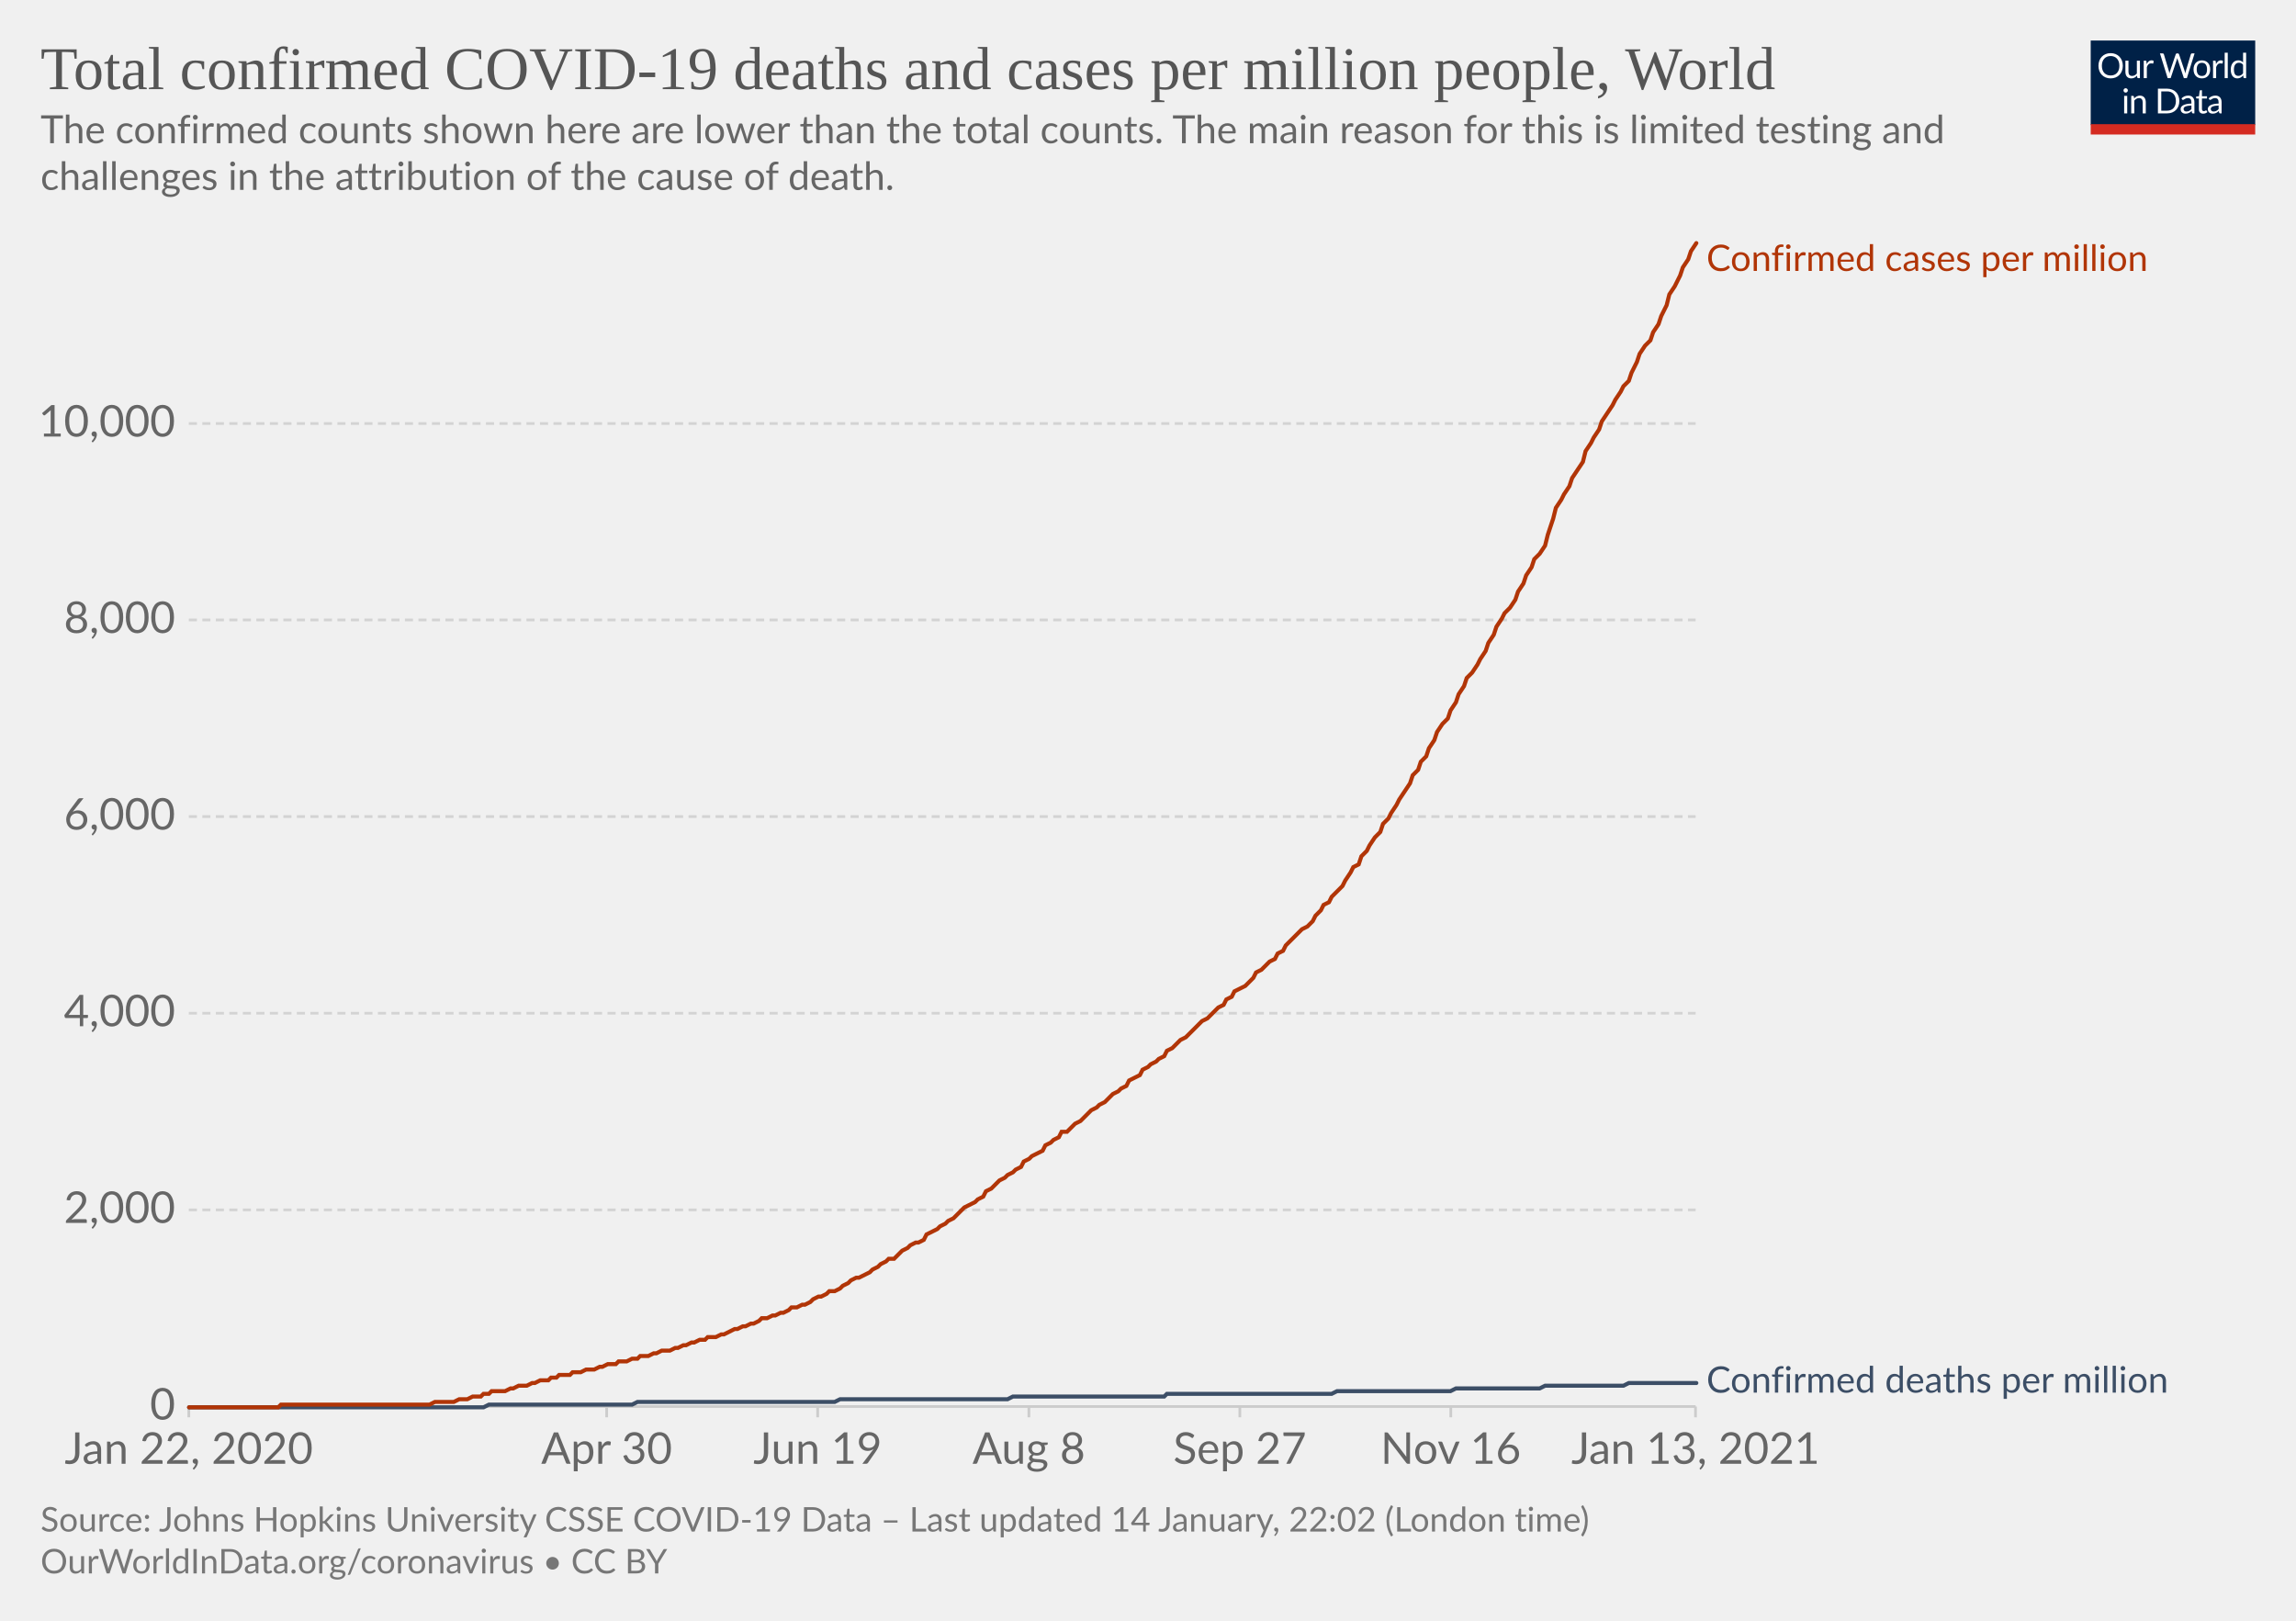
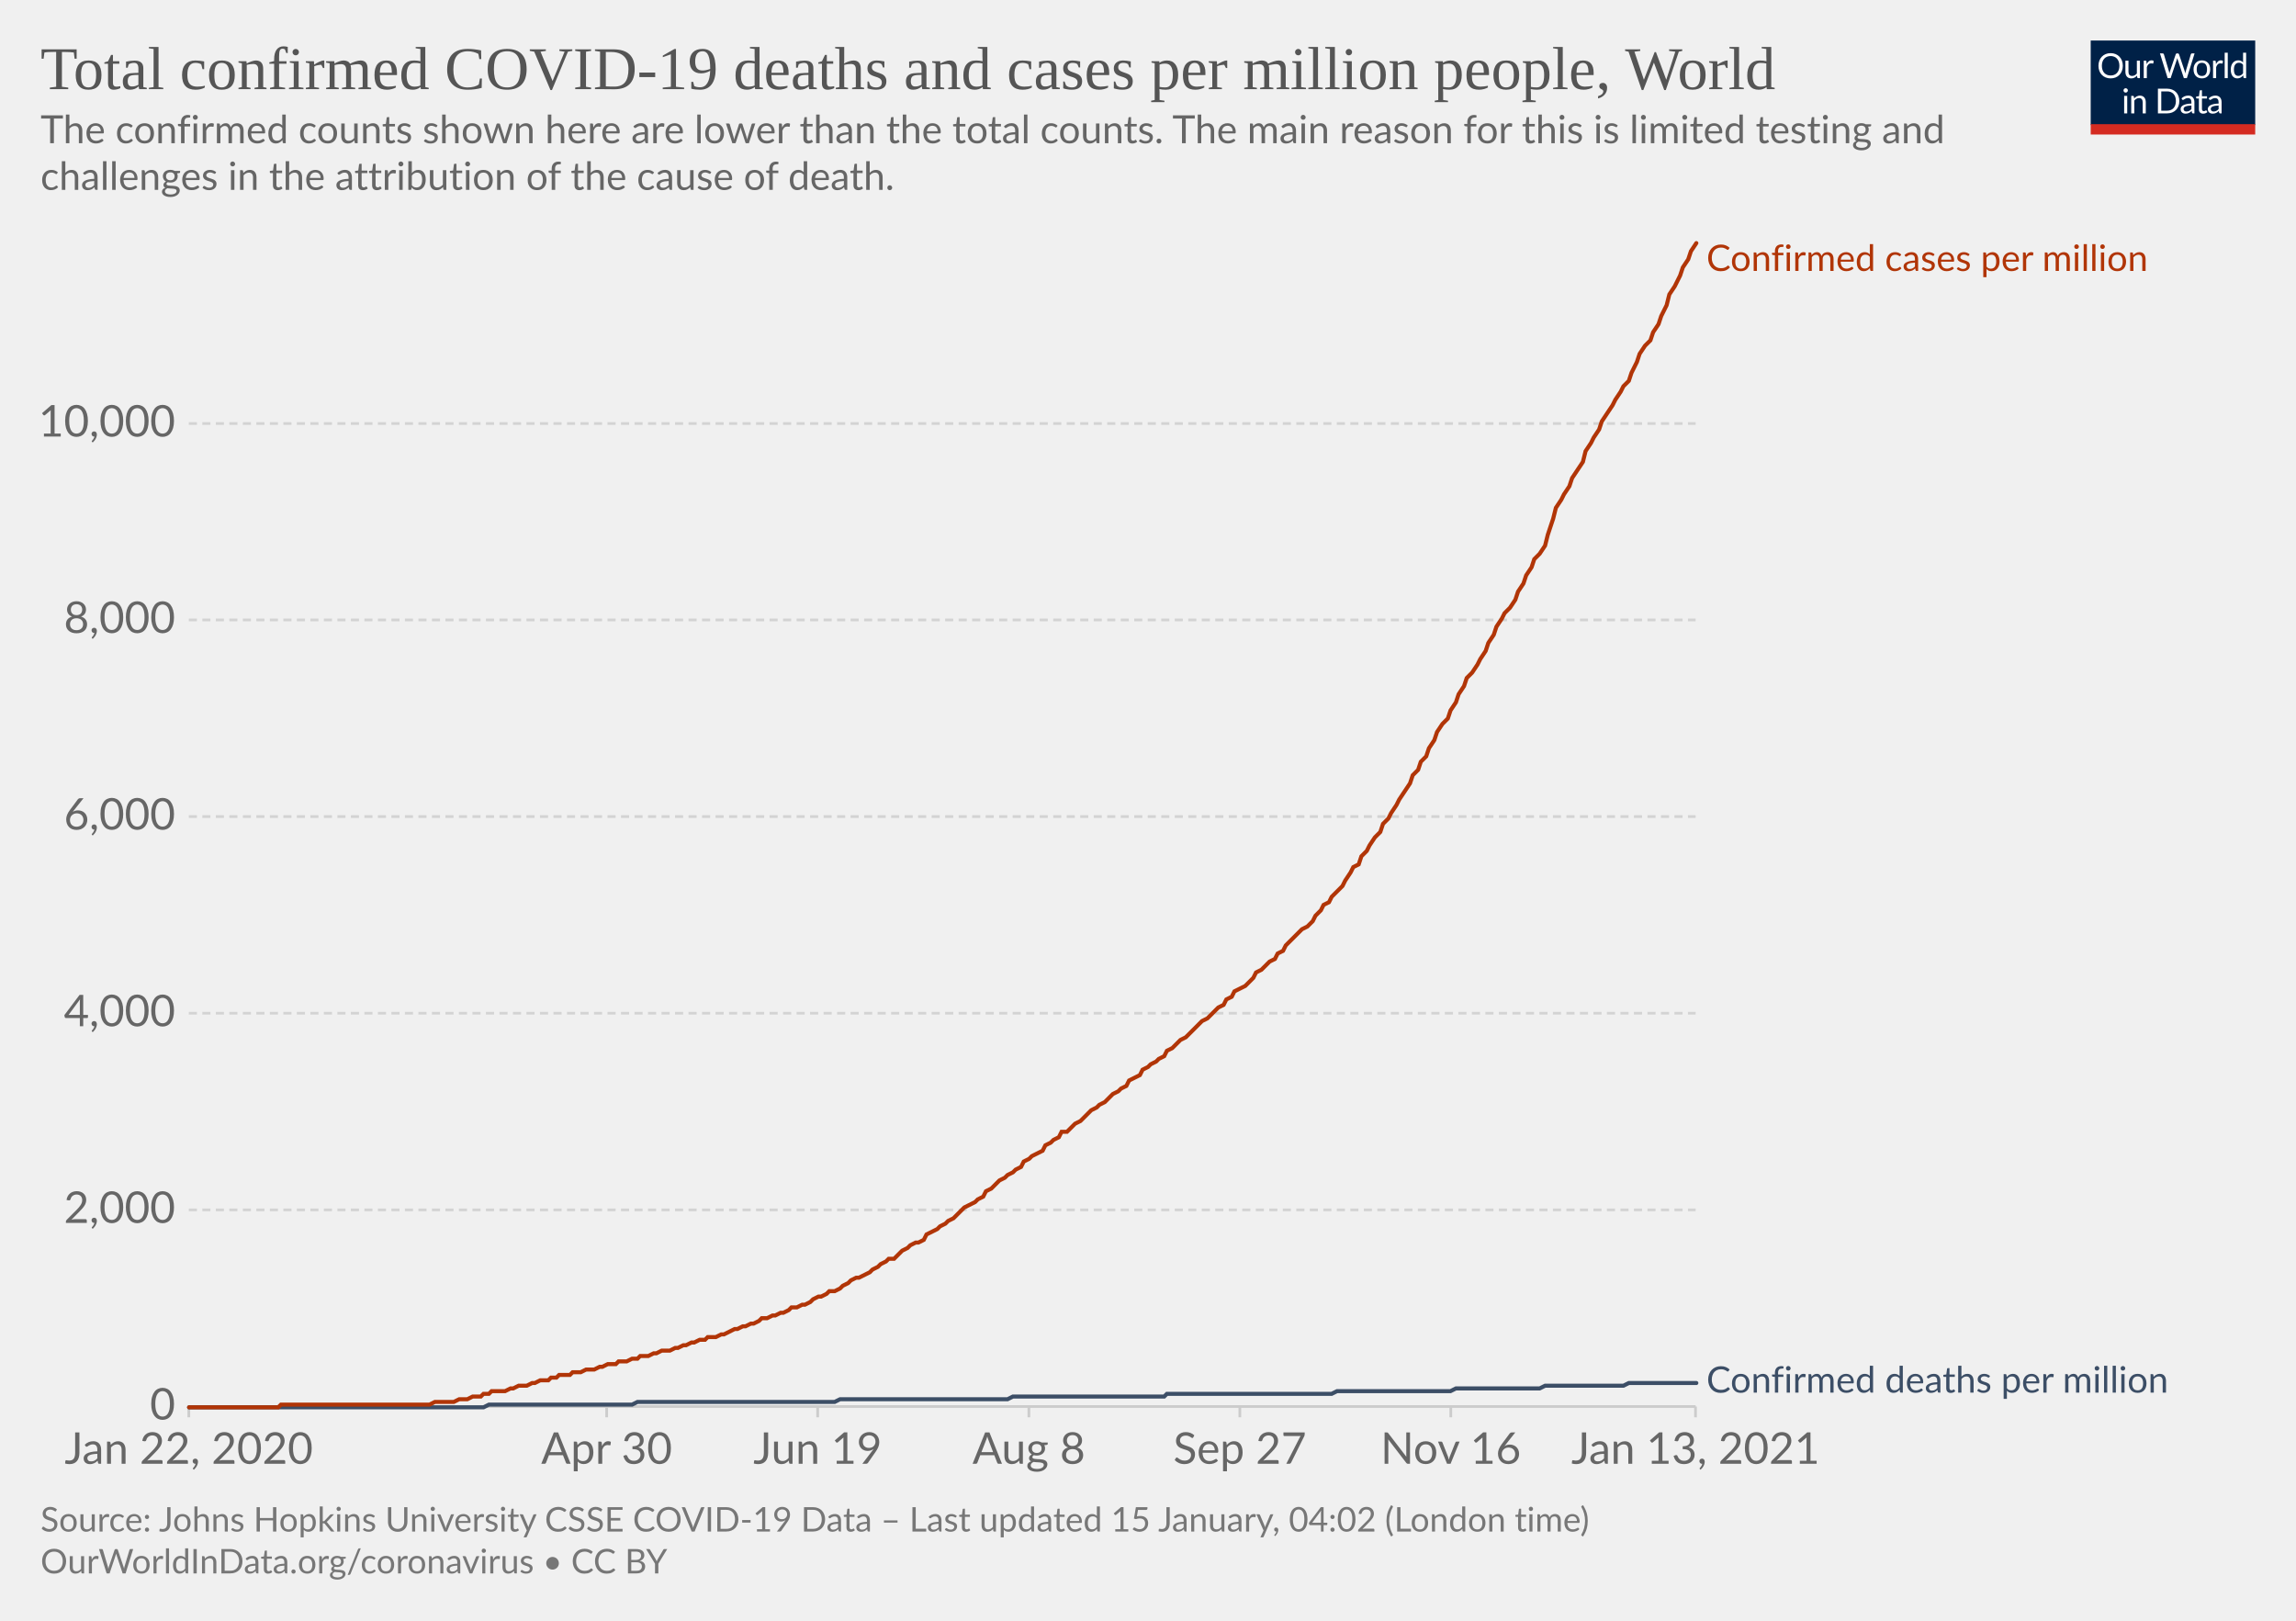
<svg xmlns="http://www.w3.org/2000/svg" version="1.1" style="background-color:#fff;-webkit-font-smoothing:antialiased" width="850" height="600" viewBox="0 0 850 600" font-family="Lato,'Helvetica Neue',Helvetica,Arial,sans-serif" font-size="18" text-rendering="optimizeLegibility">
  <g class="HeaderView">
    <g transform="matrix(.29 0 0 .29 774 15)">
      <svg width="210" height="120" viewBox="0 0 210 120" fill="none">
        <g clip-path="url(#clip0)">
          <path d="M0 0h210v107.89H0V0z" fill="#002147" />
          <path d="M40.98 32.25c0 2.36-.38 4.53-1.12 6.51a14.26 14.26 0 01-8.1 8.4c-1.9.78-4.02 1.17-6.34 1.17a16.6 16.6 0 01-6.33-1.17 14.31 14.31 0 01-8.08-8.4 18.29 18.29 0 01-1.12-6.51c0-2.36.38-4.53 1.12-6.5.75-1.97 1.8-3.67 3.17-5.1a14.32 14.32 0 014.9-3.34c1.92-.8 4.03-1.19 6.34-1.19 2.32 0 4.43.4 6.34 1.19 1.92.8 3.56 1.9 4.93 3.34a14.87 14.87 0 013.17 5.1 18.1 18.1 0 011.12 6.5zm-4.38 0c0-1.94-.26-3.68-.8-5.22a10.91 10.91 0 00-2.24-3.89 9.68 9.68 0 00-3.52-2.46 11.95 11.95 0 00-4.62-.86c-1.68 0-3.21.28-4.6.86a9.88 9.88 0 00-3.54 2.46 10.91 10.91 0 00-2.24 3.9c-.53 1.53-.8 3.27-.8 5.2 0 1.94.27 3.68.8 5.22a11.17 11.17 0 002.24 3.9 10.01 10.01 0 003.55 2.44c1.38.56 2.9.83 4.6.83s3.24-.27 4.61-.83a9.8 9.8 0 003.52-2.44 11.17 11.17 0 002.25-3.9c.53-1.54.8-3.28.8-5.21zm26.22-6.54V48H60.5c-.56 0-.9-.27-1.05-.81l-.31-2.4a12.45 12.45 0 01-3.26 2.6c-1.2.64-2.58.96-4.13.96-1.22 0-2.3-.2-3.24-.6a6.52 6.52 0 01-2.33-1.7 7.37 7.37 0 01-1.43-2.67c-.3-1.04-.46-2.2-.46-3.45V25.7h3.91v14.22c0 1.68.38 2.99 1.15 3.91.77.93 1.96 1.39 3.54 1.39 1.16 0 2.24-.27 3.23-.82a10.42 10.42 0 002.8-2.28V25.7h3.91zm8.61 4.47a9.94 9.94 0 012.6-3.56 5.64 5.64 0 013.76-1.3c.47 0 .92.05 1.34.15.44.1.83.27 1.17.49l-.3 2.92c-.09.37-.3.55-.66.55-.2 0-.5-.04-.9-.13a6.21 6.21 0 00-3.24.18 4.23 4.23 0 00-1.47.92c-.42.4-.81.9-1.17 1.5-.33.58-.64 1.26-.92 2.02V48H67.7V25.71h2.25c.42 0 .72.08.88.25.16.16.27.44.33.83l.26 3.39zm61.16-13.7L122.75 48h-3.82l-7.99-24.05a21.95 21.95 0 01-.42-1.58 38.36 38.36 0 01-.44 1.58L102.05 48h-3.83L88.4 16.47h3.54c.38 0 .7.1.95.29.26.2.43.43.5.73l6.52 21.9.28 1.28.29 1.46.3-1.46.38-1.27 7.41-21.91c.1-.25.26-.48.51-.69.27-.22.58-.33.95-.33h1.23c.38 0 .69.1.92.29a1.77 1.77 0 01.53.73l7.4 21.9a28.4 28.4 0 01.68 2.62 29.52 29.52 0 01.52-2.61l6.54-21.91a1.31 1.31 0 01.48-.7c.27-.21.58-.32.95-.32h3.32zm9.35 8.88c1.63 0 3.1.27 4.4.82a9.43 9.43 0 015.46 5.94c.5 1.4.74 2.98.74 4.73 0 1.76-.25 3.34-.74 4.75a9.43 9.43 0 01-5.46 5.92c-1.3.52-2.77.79-4.4.79-1.64 0-3.12-.27-4.44-.8a9.42 9.42 0 01-3.35-2.3c-.92-1-1.63-2.2-2.13-3.61-.49-1.41-.73-3-.73-4.75s.24-3.33.73-4.73c.5-1.43 1.2-2.64 2.13-3.63a9.4 9.4 0 013.35-2.31c1.32-.55 2.8-.82 4.44-.82zm0 19.89c2.2 0 3.84-.73 4.93-2.2 1.08-1.48 1.63-3.54 1.63-6.18 0-2.66-.55-4.72-1.63-6.2-1.09-1.49-2.73-2.23-4.93-2.23-1.12 0-2.09.2-2.93.57a5.71 5.71 0 00-2.06 1.65 7.5 7.5 0 00-1.24 2.67c-.26 1.04-.4 2.22-.4 3.54 0 2.64.55 4.7 1.64 6.18 1.1 1.47 2.76 2.2 4.99 2.2zm17.97-15.07a9.94 9.94 0 012.6-3.56 5.64 5.64 0 013.76-1.3c.47 0 .91.05 1.34.15.44.1.83.27 1.16.49l-.28 2.92c-.09.37-.31.55-.66.55-.2 0-.5-.04-.9-.13a6.2 6.2 0 00-3.24.18 4.23 4.23 0 00-1.47.92c-.43.4-.82.9-1.17 1.5a13.1 13.1 0 00-.92 2.02V48h-3.94V25.71h2.24c.43 0 .72.08.88.25.17.16.28.44.33.83l.27 3.39zm15.04-14.59V48h-3.92V15.6h3.92zm19.55 15.43a6.22 6.22 0 00-2.38-2.05 6.7 6.7 0 00-2.86-.6c-2.07 0-3.66.75-4.77 2.23-1.12 1.48-1.68 3.6-1.68 6.33 0 1.46.13 2.7.38 3.74a7.29 7.29 0 001.1 2.56 4.35 4.35 0 001.78 1.45c.7.3 1.5.46 2.4.46 1.29 0 2.41-.3 3.36-.88a9.6 9.6 0 002.67-2.49V31.02zm3.91-15.43V48h-2.33c-.56 0-.9-.27-1.06-.81l-.35-2.71a12.13 12.13 0 01-3.25 2.77 8.28 8.28 0 01-4.23 1.06 7.31 7.31 0 01-6.14-2.9c-.73-.96-1.3-2.15-1.69-3.57a18.35 18.35 0 01.07-9.48 11.29 11.29 0 011.89-3.7 8.7 8.7 0 017.06-3.34 7.96 7.96 0 016.12 2.62V15.59h3.91zM46.61 70.71V93H42.7V70.71h3.91zm.84-7c0 .39-.08.75-.24 1.09a2.81 2.81 0 01-1.52 1.47 2.67 2.67 0 01-2.16 0 2.9 2.9 0 01-1.45-1.47 2.67 2.67 0 010-2.16c.15-.35.35-.65.6-.9.25-.27.53-.47.85-.62a2.67 2.67 0 012.16 0c.35.15.65.35.9.62.27.25.47.55.62.9.16.34.24.7.24 1.08zm7.97 10.24c.49-.54 1-1.04 1.54-1.48a9.85 9.85 0 013.66-1.84 8.96 8.96 0 015.43.35c.94.4 1.72.97 2.33 1.71a7.36 7.36 0 011.43 2.67c.32 1.04.49 2.19.49 3.45V93h-3.94V78.81c0-1.69-.4-3-1.17-3.92-.76-.93-1.93-1.4-3.5-1.4a6.6 6.6 0 00-3.25.83c-1 .56-1.92 1.31-2.77 2.27V93h-3.94V70.71h2.35c.56 0 .9.28 1.04.82l.3 2.42zm57.7 3.3c0 2.36-.37 4.5-1.11 6.44a14.3 14.3 0 01-3.17 4.98 14.1 14.1 0 01-4.93 3.2c-1.9.76-4.02 1.13-6.33 1.13H85.8V61.47h11.77c2.31 0 4.42.39 6.33 1.15a13.8 13.8 0 018.1 8.18 17.75 17.75 0 011.12 6.45zm-4.37 0c0-1.94-.26-3.67-.8-5.2a10.94 10.94 0 00-2.23-3.87 9.57 9.57 0 00-3.53-2.42 12.23 12.23 0 00-4.61-.83h-7.5v24.62h7.5c1.7 0 3.24-.28 4.61-.84a9.7 9.7 0 003.53-2.4 10.94 10.94 0 002.24-3.87c.53-1.53.8-3.26.8-5.2zm19.8 5.72c-1.8.06-3.34.2-4.62.44-1.26.22-2.3.51-3.1.88-.8.36-1.37.8-1.74 1.3-.35.5-.53 1.05-.53 1.67 0 .58.1 1.1.3 1.52a3 3 0 00.76 1.05c.34.27.73.46 1.17.6a6.13 6.13 0 001.45.17 7.28 7.28 0 003.5-.81 11.95 11.95 0 002.82-2.2v-4.62zm-12.65-9.11a12.73 12.73 0 013.98-2.66c1.43-.59 3-.88 4.73-.88 1.25 0 2.36.2 3.33.61a6.81 6.81 0 013.94 4.38c.33 1.04.5 2.19.5 3.43V93h-1.74a1.8 1.8 0 01-.88-.18c-.2-.13-.36-.38-.48-.74l-.44-2.12-1.72 1.46a9.48 9.48 0 01-3.74 1.7c-.69.15-1.46.23-2.3.23-.87 0-1.69-.12-2.45-.35a5.34 5.34 0 01-3.34-2.93 6.64 6.64 0 01-.49-2.64c0-.88.25-1.72.73-2.53a6.33 6.33 0 012.35-2.17c1.09-.63 2.5-1.15 4.25-1.54 1.75-.41 3.89-.65 6.42-.7v-1.75c0-1.73-.37-3.03-1.12-3.91-.75-.9-1.84-1.34-3.28-1.34-.97 0-1.78.12-2.44.37-.64.23-1.2.5-1.7.81l-1.23.82c-.33.23-.67.35-1 .35-.27 0-.5-.07-.69-.2a2.1 2.1 0 01-.48-.53l-.7-1.25zm27.67 19.5c-1.76 0-3.12-.5-4.07-1.48-.94-.98-1.41-2.4-1.41-4.25V74h-2.68a.9.9 0 01-.6-.2c-.16-.14-.24-.36-.24-.66v-1.56l3.65-.46.9-6.89a.9.9 0 01.29-.52.88.88 0 01.62-.22H142v7.67h6.44V74H142v13.38c0 .94.22 1.63.68 2.09.45.45 1.04.68 1.76.68a3.21 3.21 0 001.85-.53l.55-.35c.16-.12.3-.18.41-.18.2 0 .4.13.55.38l1.15 1.87a7.45 7.45 0 01-2.44 1.5 8.53 8.53 0 01-2.95.52zm19.68-10.4c-1.8.07-3.34.21-4.62.45-1.26.22-2.3.51-3.1.88-.8.36-1.37.8-1.74 1.3-.35.5-.53 1.05-.53 1.67 0 .58.1 1.1.3 1.52a2.9 2.9 0 00.76 1.05c.34.27.73.46 1.17.6a6.13 6.13 0 001.45.17 7.3 7.3 0 003.5-.81 12.04 12.04 0 002.82-2.2v-4.62zm-12.65-9.1a12.72 12.72 0 013.99-2.66c1.42-.59 3-.88 4.72-.88 1.25 0 2.36.2 3.33.61a6.81 6.81 0 013.94 4.38c.33 1.04.5 2.19.5 3.43V93h-1.74a1.8 1.8 0 01-.88-.18c-.2-.13-.36-.38-.48-.74l-.44-2.12-1.72 1.46a9.48 9.48 0 01-3.74 1.7c-.69.15-1.46.23-2.3.23-.87 0-1.69-.12-2.45-.35a5.33 5.33 0 01-3.34-2.93 6.62 6.62 0 01-.49-2.64c0-.88.25-1.72.73-2.53a6.33 6.33 0 012.35-2.17c1.09-.63 2.5-1.15 4.25-1.54a31.2 31.2 0 016.42-.7v-1.75c0-1.73-.37-3.03-1.12-3.91-.75-.9-1.84-1.34-3.28-1.34-.97 0-1.78.12-2.44.37-.64.23-1.2.5-1.7.81l-1.22.82c-.34.23-.68.35-1.02.35-.26 0-.49-.07-.68-.2a1.88 1.88 0 01-.48-.53l-.7-1.25zM40.98 32.25c0 2.36-.38 4.53-1.12 6.51a14.26 14.26 0 01-8.1 8.4c-1.9.78-4.02 1.17-6.34 1.17a16.6 16.6 0 01-6.33-1.17 14.31 14.31 0 01-8.08-8.4 18.29 18.29 0 01-1.12-6.51c0-2.36.38-4.53 1.12-6.5.75-1.97 1.8-3.67 3.17-5.1a14.32 14.32 0 014.9-3.34c1.92-.8 4.03-1.19 6.34-1.19 2.32 0 4.43.4 6.34 1.19 1.92.8 3.56 1.9 4.93 3.34a14.87 14.87 0 013.17 5.1 18.1 18.1 0 011.12 6.5zm-4.38 0c0-1.94-.26-3.68-.8-5.22a10.91 10.91 0 00-2.24-3.89 9.68 9.68 0 00-3.52-2.46 11.95 11.95 0 00-4.62-.86c-1.68 0-3.21.28-4.6.86a9.88 9.88 0 00-3.54 2.46 10.91 10.91 0 00-2.24 3.9c-.53 1.53-.8 3.27-.8 5.2 0 1.94.27 3.68.8 5.22a11.17 11.17 0 002.24 3.9 10.01 10.01 0 003.55 2.44c1.38.56 2.9.83 4.6.83s3.24-.27 4.61-.83a9.8 9.8 0 003.52-2.44 11.17 11.17 0 002.25-3.9c.53-1.54.8-3.28.8-5.21zm26.22-6.54V48H60.5c-.56 0-.9-.27-1.05-.81l-.31-2.4a12.45 12.45 0 01-3.26 2.6c-1.2.64-2.58.96-4.13.96-1.22 0-2.3-.2-3.24-.6a6.52 6.52 0 01-2.33-1.7 7.37 7.37 0 01-1.43-2.67c-.3-1.04-.46-2.2-.46-3.45V25.7h3.91v14.22c0 1.68.38 2.99 1.15 3.91.77.93 1.96 1.39 3.54 1.39 1.16 0 2.24-.27 3.23-.82a10.42 10.42 0 002.8-2.28V25.7h3.91zm8.61 4.47a9.94 9.94 0 012.6-3.56 5.64 5.64 0 013.76-1.3c.47 0 .92.05 1.34.15.44.1.83.27 1.17.49l-.3 2.92c-.09.37-.3.55-.66.55-.2 0-.5-.04-.9-.13a6.21 6.21 0 00-3.24.18 4.23 4.23 0 00-1.47.92c-.42.4-.81.9-1.17 1.5-.33.58-.64 1.26-.92 2.02V48H67.7V25.71h2.25c.42 0 .72.08.88.25.16.16.27.44.33.83l.26 3.39zm61.16-13.7L122.75 48h-3.82l-7.99-24.05a21.95 21.95 0 01-.42-1.58 38.36 38.36 0 01-.44 1.58L102.05 48h-3.83L88.4 16.47h3.54c.38 0 .7.1.95.29.26.2.43.43.5.73l6.52 21.9.28 1.28.29 1.46.3-1.46.38-1.27 7.41-21.91c.1-.25.26-.48.51-.69.27-.22.58-.33.95-.33h1.23c.38 0 .69.1.92.29a1.77 1.77 0 01.53.73l7.4 21.9a28.4 28.4 0 01.68 2.62 29.52 29.52 0 01.52-2.61l6.54-21.91a1.31 1.31 0 01.48-.7c.27-.21.58-.32.95-.32h3.32zm9.35 8.88c1.63 0 3.1.27 4.4.82a9.43 9.43 0 015.46 5.94c.5 1.4.74 2.98.74 4.73 0 1.76-.25 3.34-.74 4.75a9.43 9.43 0 01-5.46 5.92c-1.3.52-2.77.79-4.4.79-1.64 0-3.12-.27-4.44-.8a9.42 9.42 0 01-3.35-2.3c-.92-1-1.63-2.2-2.13-3.61-.49-1.41-.73-3-.73-4.75s.24-3.33.73-4.73c.5-1.43 1.2-2.64 2.13-3.63a9.4 9.4 0 013.35-2.31c1.32-.55 2.8-.82 4.44-.82zm0 19.89c2.2 0 3.84-.73 4.93-2.2 1.08-1.48 1.63-3.54 1.63-6.18 0-2.66-.55-4.72-1.63-6.2-1.09-1.49-2.73-2.23-4.93-2.23-1.12 0-2.09.2-2.93.57a5.71 5.71 0 00-2.06 1.65 7.5 7.5 0 00-1.24 2.67c-.26 1.04-.4 2.22-.4 3.54 0 2.64.55 4.7 1.64 6.18 1.1 1.47 2.76 2.2 4.99 2.2zm17.97-15.07a9.94 9.94 0 012.6-3.56 5.64 5.64 0 013.76-1.3c.47 0 .91.05 1.34.15.44.1.83.27 1.16.49l-.28 2.92c-.09.37-.31.55-.66.55-.2 0-.5-.04-.9-.13a6.2 6.2 0 00-3.24.18 4.23 4.23 0 00-1.47.92c-.43.4-.82.9-1.17 1.5a13.1 13.1 0 00-.92 2.02V48h-3.94V25.71h2.24c.43 0 .72.08.88.25.17.16.28.44.33.83l.27 3.39zm15.04-14.59V48h-3.92V15.6h3.92zm19.55 15.43a6.22 6.22 0 00-2.38-2.05 6.7 6.7 0 00-2.86-.6c-2.07 0-3.66.75-4.77 2.23-1.12 1.48-1.68 3.6-1.68 6.33 0 1.46.13 2.7.38 3.74a7.29 7.29 0 001.1 2.56 4.35 4.35 0 001.78 1.45c.7.3 1.5.46 2.4.46 1.29 0 2.41-.3 3.36-.88a9.6 9.6 0 002.67-2.49V31.02zm3.91-15.43V48h-2.33c-.56 0-.9-.27-1.06-.81l-.35-2.71a12.13 12.13 0 01-3.25 2.77 8.28 8.28 0 01-4.23 1.06 7.31 7.31 0 01-6.14-2.9c-.73-.96-1.3-2.15-1.69-3.57a18.35 18.35 0 01.07-9.48 11.29 11.29 0 011.89-3.7 8.7 8.7 0 017.06-3.34 7.96 7.96 0 016.12 2.62V15.59h3.91zM46.61 70.71V93H42.7V70.71h3.91zm.84-7c0 .39-.08.75-.24 1.09a2.81 2.81 0 01-1.52 1.47 2.67 2.67 0 01-2.16 0 2.9 2.9 0 01-1.45-1.47 2.67 2.67 0 010-2.16c.15-.35.35-.65.6-.9.25-.27.53-.47.85-.62a2.67 2.67 0 012.16 0c.35.15.65.35.9.62.27.25.47.55.62.9.16.34.24.7.24 1.08zm7.97 10.24c.49-.54 1-1.04 1.54-1.48a9.85 9.85 0 013.66-1.84 8.96 8.96 0 015.43.35c.94.4 1.72.97 2.33 1.71a7.36 7.36 0 011.43 2.67c.32 1.04.49 2.19.49 3.45V93h-3.94V78.81c0-1.69-.4-3-1.17-3.92-.76-.93-1.93-1.4-3.5-1.4a6.6 6.6 0 00-3.25.83c-1 .56-1.92 1.31-2.77 2.27V93h-3.94V70.71h2.35c.56 0 .9.28 1.04.82l.3 2.42zm57.7 3.3c0 2.36-.37 4.5-1.11 6.44a14.3 14.3 0 01-3.17 4.98 14.1 14.1 0 01-4.93 3.2c-1.9.76-4.02 1.13-6.33 1.13H85.8V61.47h11.77c2.31 0 4.42.39 6.33 1.15a13.8 13.8 0 018.1 8.18 17.75 17.75 0 011.12 6.45zm-4.37 0c0-1.94-.26-3.67-.8-5.2a10.94 10.94 0 00-2.23-3.87 9.57 9.57 0 00-3.53-2.42 12.23 12.23 0 00-4.61-.83h-7.5v24.62h7.5c1.7 0 3.24-.28 4.61-.84a9.7 9.7 0 003.53-2.4 10.94 10.94 0 002.24-3.87c.53-1.53.8-3.26.8-5.2zm19.8 5.72c-1.8.06-3.34.2-4.62.44-1.26.22-2.3.51-3.1.88-.8.36-1.37.8-1.74 1.3-.35.5-.53 1.05-.53 1.67 0 .58.1 1.1.3 1.52a3 3 0 00.76 1.05c.34.27.73.46 1.17.6a6.13 6.13 0 001.45.17 7.28 7.28 0 003.5-.81 11.95 11.95 0 002.82-2.2v-4.62zm-12.65-9.11a12.73 12.73 0 013.98-2.66c1.43-.59 3-.88 4.73-.88 1.25 0 2.36.2 3.33.61a6.81 6.81 0 013.94 4.38c.33 1.04.5 2.19.5 3.43V93h-1.74a1.8 1.8 0 01-.88-.18c-.2-.13-.36-.38-.48-.74l-.44-2.12-1.72 1.46a9.48 9.48 0 01-3.74 1.7c-.69.15-1.46.23-2.3.23-.87 0-1.69-.12-2.45-.35a5.34 5.34 0 01-3.34-2.93 6.64 6.64 0 01-.49-2.64c0-.88.25-1.72.73-2.53a6.33 6.33 0 012.35-2.17c1.09-.63 2.5-1.15 4.25-1.54 1.75-.41 3.89-.65 6.42-.7v-1.75c0-1.73-.37-3.03-1.12-3.91-.75-.9-1.84-1.34-3.28-1.34-.97 0-1.78.12-2.44.37-.64.23-1.2.5-1.7.81l-1.23.82c-.33.23-.67.35-1 .35-.27 0-.5-.07-.69-.2a2.1 2.1 0 01-.48-.53l-.7-1.25zm27.67 19.5c-1.76 0-3.12-.5-4.07-1.48-.94-.98-1.41-2.4-1.41-4.25V74h-2.68a.9.9 0 01-.6-.2c-.16-.14-.24-.36-.24-.66v-1.56l3.65-.46.9-6.89a.9.9 0 01.29-.52.88.88 0 01.62-.22H142v7.67h6.44V74H142v13.38c0 .94.22 1.63.68 2.09.45.45 1.04.68 1.76.68a3.21 3.21 0 001.85-.53l.55-.35c.16-.12.3-.18.41-.18.2 0 .4.13.55.38l1.15 1.87a7.45 7.45 0 01-2.44 1.5 8.53 8.53 0 01-2.95.52zm19.68-10.4c-1.8.07-3.34.21-4.62.45-1.26.22-2.3.51-3.1.88-.8.36-1.37.8-1.74 1.3-.35.5-.53 1.05-.53 1.67 0 .58.1 1.1.3 1.52a2.9 2.9 0 00.76 1.05c.34.27.73.46 1.17.6a6.13 6.13 0 001.45.17 7.3 7.3 0 003.5-.81 12.04 12.04 0 002.82-2.2v-4.62zm-12.65-9.1a12.72 12.72 0 013.99-2.66c1.42-.59 3-.88 4.72-.88 1.25 0 2.36.2 3.33.61a6.81 6.81 0 013.94 4.38c.33 1.04.5 2.19.5 3.43V93h-1.74a1.8 1.8 0 01-.88-.18c-.2-.13-.36-.38-.48-.74l-.44-2.12-1.72 1.46a9.48 9.48 0 01-3.74 1.7c-.69.15-1.46.23-2.3.23-.87 0-1.69-.12-2.45-.35a5.33 5.33 0 01-3.34-2.93 6.62 6.62 0 01-.49-2.64c0-.88.25-1.72.73-2.53a6.33 6.33 0 012.35-2.17c1.09-.63 2.5-1.15 4.25-1.54a31.2 31.2 0 016.42-.7v-1.75c0-1.73-.37-3.03-1.12-3.91-.75-.9-1.84-1.34-3.28-1.34-.97 0-1.78.12-2.44.37-.64.23-1.2.5-1.7.81l-1.22.82c-.34.23-.68.35-1.02.35-.26 0-.49-.07-.68-.2a1.88 1.88 0 01-.48-.53l-.7-1.25zM40.98 32.25c0 2.36-.38 4.53-1.12 6.51a14.26 14.26 0 01-8.1 8.4c-1.9.78-4.02 1.17-6.34 1.17a16.6 16.6 0 01-6.33-1.17 14.31 14.31 0 01-8.08-8.4 18.29 18.29 0 01-1.12-6.51c0-2.36.38-4.53 1.12-6.5.75-1.97 1.8-3.67 3.17-5.1a14.32 14.32 0 014.9-3.34c1.92-.8 4.03-1.19 6.34-1.19 2.32 0 4.43.4 6.34 1.19 1.92.8 3.56 1.9 4.93 3.34a14.87 14.87 0 013.17 5.1 18.1 18.1 0 011.12 6.5zm-4.38 0c0-1.94-.26-3.68-.8-5.22a10.91 10.91 0 00-2.24-3.89 9.68 9.68 0 00-3.52-2.46 11.95 11.95 0 00-4.62-.86c-1.68 0-3.21.28-4.6.86a9.88 9.88 0 00-3.54 2.46 10.91 10.91 0 00-2.24 3.9c-.53 1.53-.8 3.27-.8 5.2 0 1.94.27 3.68.8 5.22a11.17 11.17 0 002.24 3.9 10.01 10.01 0 003.55 2.44c1.38.56 2.9.83 4.6.83s3.24-.27 4.61-.83a9.8 9.8 0 003.52-2.44 11.17 11.17 0 002.25-3.9c.53-1.54.8-3.28.8-5.21zm26.22-6.54V48H60.5c-.56 0-.9-.27-1.05-.81l-.31-2.4a12.45 12.45 0 01-3.26 2.6c-1.2.64-2.58.96-4.13.96-1.22 0-2.3-.2-3.24-.6a6.52 6.52 0 01-2.33-1.7 7.37 7.37 0 01-1.43-2.67c-.3-1.04-.46-2.2-.46-3.45V25.7h3.91v14.22c0 1.68.38 2.99 1.15 3.91.77.93 1.96 1.39 3.54 1.39 1.16 0 2.24-.27 3.23-.82a10.42 10.42 0 002.8-2.28V25.7h3.91zm8.61 4.47a9.94 9.94 0 012.6-3.56 5.64 5.64 0 013.76-1.3c.47 0 .92.05 1.34.15.44.1.83.27 1.17.49l-.3 2.92c-.09.37-.3.55-.66.55-.2 0-.5-.04-.9-.13a6.21 6.21 0 00-3.24.18 4.23 4.23 0 00-1.47.92c-.42.4-.81.9-1.17 1.5-.33.58-.64 1.26-.92 2.02V48H67.7V25.71h2.25c.42 0 .72.08.88.25.16.16.27.44.33.83l.26 3.39zm61.16-13.7L122.75 48h-3.82l-7.99-24.05a21.95 21.95 0 01-.42-1.58 38.36 38.36 0 01-.44 1.58L102.05 48h-3.83L88.4 16.47h3.54c.38 0 .7.1.95.29.26.2.43.43.5.73l6.52 21.9.28 1.28.29 1.46.3-1.46.38-1.27 7.41-21.91c.1-.25.26-.48.51-.69.27-.22.58-.33.95-.33h1.23c.38 0 .69.1.92.29a1.77 1.77 0 01.53.73l7.4 21.9a28.4 28.4 0 01.68 2.62 29.52 29.52 0 01.52-2.61l6.54-21.91a1.31 1.31 0 01.48-.7c.27-.21.58-.32.95-.32h3.32zm9.35 8.88c1.63 0 3.1.27 4.4.82a9.43 9.43 0 015.46 5.94c.5 1.4.74 2.98.74 4.73 0 1.76-.25 3.34-.74 4.75a9.43 9.43 0 01-5.46 5.92c-1.3.52-2.77.79-4.4.79-1.64 0-3.12-.27-4.44-.8a9.42 9.42 0 01-3.35-2.3c-.92-1-1.63-2.2-2.13-3.61-.49-1.41-.73-3-.73-4.75s.24-3.33.73-4.73c.5-1.43 1.2-2.64 2.13-3.63a9.4 9.4 0 013.35-2.31c1.32-.55 2.8-.82 4.44-.82zm0 19.89c2.2 0 3.84-.73 4.93-2.2 1.08-1.48 1.63-3.54 1.63-6.18 0-2.66-.55-4.72-1.63-6.2-1.09-1.49-2.73-2.23-4.93-2.23-1.12 0-2.09.2-2.93.57a5.71 5.71 0 00-2.06 1.65 7.5 7.5 0 00-1.24 2.67c-.26 1.04-.4 2.22-.4 3.54 0 2.64.55 4.7 1.64 6.18 1.1 1.47 2.76 2.2 4.99 2.2zm17.97-15.07a9.94 9.94 0 012.6-3.56 5.64 5.64 0 013.76-1.3c.47 0 .91.05 1.34.15.44.1.83.27 1.16.49l-.28 2.92c-.09.37-.31.55-.66.55-.2 0-.5-.04-.9-.13a6.2 6.2 0 00-3.24.18 4.23 4.23 0 00-1.47.92c-.43.4-.82.9-1.17 1.5a13.1 13.1 0 00-.92 2.02V48h-3.94V25.71h2.24c.43 0 .72.08.88.25.17.16.28.44.33.83l.27 3.39zm15.04-14.59V48h-3.92V15.6h3.92zm19.55 15.43a6.22 6.22 0 00-2.38-2.05 6.7 6.7 0 00-2.86-.6c-2.07 0-3.66.75-4.77 2.23-1.12 1.48-1.68 3.6-1.68 6.33 0 1.46.13 2.7.38 3.74a7.29 7.29 0 001.1 2.56 4.35 4.35 0 001.78 1.45c.7.3 1.5.46 2.4.46 1.29 0 2.41-.3 3.36-.88a9.6 9.6 0 002.67-2.49V31.02zm3.91-15.43V48h-2.33c-.56 0-.9-.27-1.06-.81l-.35-2.71a12.13 12.13 0 01-3.25 2.77 8.28 8.28 0 01-4.23 1.06 7.31 7.31 0 01-6.14-2.9c-.73-.96-1.3-2.15-1.69-3.57a18.35 18.35 0 01.07-9.48 11.29 11.29 0 011.89-3.7 8.7 8.7 0 017.06-3.34 7.96 7.96 0 016.12 2.62V15.59h3.91zM46.61 70.71V93H42.7V70.71h3.91zm.84-7c0 .39-.08.75-.24 1.09a2.81 2.81 0 01-1.52 1.47 2.67 2.67 0 01-2.16 0 2.9 2.9 0 01-1.45-1.47 2.67 2.67 0 010-2.16c.15-.35.35-.65.6-.9.25-.27.53-.47.85-.62a2.67 2.67 0 012.16 0c.35.15.65.35.9.62.27.25.47.55.62.9.16.34.24.7.24 1.08zm7.97 10.24c.49-.54 1-1.04 1.54-1.48a9.85 9.85 0 013.66-1.84 8.96 8.96 0 015.43.35c.94.4 1.72.97 2.33 1.71a7.36 7.36 0 011.43 2.67c.32 1.04.49 2.19.49 3.45V93h-3.94V78.81c0-1.69-.4-3-1.17-3.92-.76-.93-1.93-1.4-3.5-1.4a6.6 6.6 0 00-3.25.83c-1 .56-1.92 1.31-2.77 2.27V93h-3.94V70.71h2.35c.56 0 .9.28 1.04.82l.3 2.42zm57.7 3.3c0 2.36-.37 4.5-1.11 6.44a14.3 14.3 0 01-3.17 4.98 14.1 14.1 0 01-4.93 3.2c-1.9.76-4.02 1.13-6.33 1.13H85.8V61.47h11.77c2.31 0 4.42.39 6.33 1.15a13.8 13.8 0 018.1 8.18 17.75 17.75 0 011.12 6.45zm-4.37 0c0-1.94-.26-3.67-.8-5.2a10.94 10.94 0 00-2.23-3.87 9.57 9.57 0 00-3.53-2.42 12.23 12.23 0 00-4.61-.83h-7.5v24.62h7.5c1.7 0 3.24-.28 4.61-.84a9.7 9.7 0 003.53-2.4 10.94 10.94 0 002.24-3.87c.53-1.53.8-3.26.8-5.2zm19.8 5.72c-1.8.06-3.34.2-4.62.44-1.26.22-2.3.51-3.1.88-.8.36-1.37.8-1.74 1.3-.35.5-.53 1.05-.53 1.67 0 .58.1 1.1.3 1.52a3 3 0 00.76 1.05c.34.27.73.46 1.17.6a6.13 6.13 0 001.45.17 7.28 7.28 0 003.5-.81 11.95 11.95 0 002.82-2.2v-4.62zm-12.65-9.11a12.73 12.73 0 013.98-2.66c1.43-.59 3-.88 4.73-.88 1.25 0 2.36.2 3.33.61a6.81 6.81 0 013.94 4.38c.33 1.04.5 2.19.5 3.43V93h-1.74a1.8 1.8 0 01-.88-.18c-.2-.13-.36-.38-.48-.74l-.44-2.12-1.72 1.46a9.48 9.48 0 01-3.74 1.7c-.69.15-1.46.23-2.3.23-.87 0-1.69-.12-2.45-.35a5.34 5.34 0 01-3.34-2.93 6.64 6.64 0 01-.49-2.64c0-.88.25-1.72.73-2.53a6.33 6.33 0 012.35-2.17c1.09-.63 2.5-1.15 4.25-1.54 1.75-.41 3.89-.65 6.42-.7v-1.75c0-1.73-.37-3.03-1.12-3.91-.75-.9-1.84-1.34-3.28-1.34-.97 0-1.78.12-2.44.37-.64.23-1.2.5-1.7.81l-1.23.82c-.33.23-.67.35-1 .35-.27 0-.5-.07-.69-.2a2.1 2.1 0 01-.48-.53l-.7-1.25zm27.67 19.5c-1.76 0-3.12-.5-4.07-1.48-.94-.98-1.41-2.4-1.41-4.25V74h-2.68a.9.9 0 01-.6-.2c-.16-.14-.24-.36-.24-.66v-1.56l3.65-.46.9-6.89a.9.9 0 01.29-.52.88.88 0 01.62-.22H142v7.67h6.44V74H142v13.38c0 .94.22 1.63.68 2.09.45.45 1.04.68 1.76.68a3.21 3.21 0 001.85-.53l.55-.35c.16-.12.3-.18.41-.18.2 0 .4.13.55.38l1.15 1.87a7.45 7.45 0 01-2.44 1.5 8.53 8.53 0 01-2.95.52zm19.68-10.4c-1.8.07-3.34.21-4.62.45-1.26.22-2.3.51-3.1.88-.8.36-1.37.8-1.74 1.3-.35.5-.53 1.05-.53 1.67 0 .58.1 1.1.3 1.52a2.9 2.9 0 00.76 1.05c.34.27.73.46 1.17.6a6.13 6.13 0 001.45.17 7.3 7.3 0 003.5-.81 12.04 12.04 0 002.82-2.2v-4.62zm-12.65-9.1a12.72 12.72 0 013.99-2.66c1.42-.59 3-.88 4.72-.88 1.25 0 2.36.2 3.33.61a6.81 6.81 0 013.94 4.38c.33 1.04.5 2.19.5 3.43V93h-1.74a1.8 1.8 0 01-.88-.18c-.2-.13-.36-.38-.48-.74l-.44-2.12-1.72 1.46a9.48 9.48 0 01-3.74 1.7c-.69.15-1.46.23-2.3.23-.87 0-1.69-.12-2.45-.35a5.33 5.33 0 01-3.34-2.93 6.62 6.62 0 01-.49-2.64c0-.88.25-1.72.73-2.53a6.33 6.33 0 012.35-2.17c1.09-.63 2.5-1.15 4.25-1.54a31.2 31.2 0 016.42-.7v-1.75c0-1.73-.37-3.03-1.12-3.91-.75-.9-1.84-1.34-3.28-1.34-.97 0-1.78.12-2.44.37-.64.23-1.2.5-1.7.81l-1.22.82c-.34.23-.68.35-1.02.35-.26 0-.49-.07-.68-.2a1.88 1.88 0 01-.48-.53l-.7-1.25z" fill="#fff" />
          <path fill="#D42B21" d="M0 106.79h210V120H0z" />
        </g>
        <defs>
          <clipPath id="clip0">
            <path fill="#fff" d="M0 0h210v120H0z" />
          </clipPath>
        </defs>
      </svg>
    </g>
    <a href="https://ourworldindata.org/grapher/total-covid-cases-deaths-per-million?time=2019-12-31..latest" target="_blank" rel="noopener" font-family="&quot;Playfair Display&quot;,Georgia,&quot;Times New Roman&quot;,serif">
      <text font-size="22.5" x="15" y="33" fill="#555">
        <tspan x="15" y="33">Total confirmed COVID-19 deaths and cases per million people, World</tspan>
      </text>
    </a>
    <text font-size="14.4" x="15" y="53" fill="#666">
      <tspan x="15" y="53.02">The confirmed counts shown here are lower than the total counts. The main reason for this is limited testing and</tspan>
      <tspan x="15" y="70.3">challenges in the attribution of the cause of death.</tspan>
    </text>
  </g>
  <g class="LineChart">
    <defs>
      <clipPath id="a">
        <path d="M59.9 0h830v904.8h-830z" />
      </clipPath>
    </defs>
    <g class="DualAxisView">
      <g class="HorizontalAxis">
        <path stroke="#ccc" d="M69.9 520.7v4M224.6 520.7v4M302.7 520.7v4M380.9 520.7v4M459 520.7v4M537.1 520.7v4M627.7 520.7v4" />
        <text x="69.9" y="541.9" fill="#666" text-anchor="middle" font-size="16.2">Jan 22, 2020</text>
        <text x="224.6" y="541.9" fill="#666" text-anchor="middle" font-size="16.2">Apr 30</text>
        <text x="302.7" y="541.9" fill="#666" text-anchor="middle" font-size="16.2">Jun 19</text>
        <text x="380.9" y="541.9" fill="#666" text-anchor="middle" font-size="16.2">Aug 8</text>
        <text x="459" y="541.9" fill="#666" text-anchor="middle" font-size="16.2">Sep 27</text>
        <text x="537.1" y="541.9" fill="#666" text-anchor="middle" font-size="16.2">Nov 16</text>
        <text x="627.7" y="541.9" fill="#666" text-anchor="middle" font-size="16.2">Jan 13, 2021</text>
      </g>
      <g class="VerticalAxis" fill="#666" dominant-baseline="middle" text-anchor="end" font-size="16.2">
        <text x="64.9" y="520.7">0</text>
        <text x="64.9" y="447.9">2,000</text>
        <text x="64.9" y="375.1">4,000</text>
        <text x="64.9" y="302.3">6,000</text>
        <text x="64.9" y="229.5">8,000</text>
        <text x="64.9" y="156.8">10,000</text>
      </g>
      <g class="AxisGridLines horizontalLines">
        <path stroke="#ccc" d="M69.9 520.7h557.84" />
        <path stroke="#d3d3d3" stroke-dasharray="3,2" d="M69.9 447.9h557.84M69.9 375.1h557.84M69.9 302.3h557.84M69.9 229.5h557.84M69.9 156.8h557.84" />
      </g>
    </g>
    <g clip-path="url(#a)">
      <g class="LineLabels" cursor="default">
        <g class="legendMark">
          <text font-size="13.5" x="631.7" y="100.3" fill="#B13507">
            <tspan x="631.74" y="100.3">Confirmed cases per million</tspan>
          </text>
        </g>
        <g class="legendMark">
          <text font-size="13.5" x="631.7" y="515.5" fill="#3C4E66">
            <tspan x="631.74" y="515.55">Confirmed deaths per million</tspan>
          </text>
        </g>
      </g>
      <g class="Lines">
        <g class="key-World_0">
          <path stroke="#3C4E66" stroke-linecap="round" d="M70 521h109l2-1h53l2-1h73l2-1h62l2-1h56l1-1h61l2-1h42l2-1h31l2-1h29l2-1h25" fill="none" stroke-width="1.5" />
        </g>
        <g class="key-World_1">
          <path stroke="#B13507" stroke-linecap="round" d="M70 521h33l1-1h55l2-1h7l2-1h3l2-1h3l1-1h2l1-1h5l2-1h1l2-1h3l2-1h1l2-1h3l1-1h2l1-1h4l1-1h3l2-1h3l2-1h1l2-1h3l1-1h3l2-1h2l1-1h3l2-1h1l2-1h3l2-1h1l2-1h1l2-1h1l2-1h2l1-1h3l2-1h1l2-1 2-1h1l2-1h1l2-1h1l2-1 1-1h2l2-1h1l2-1h1l2-1 1-1h2l2-1h1l2-1 1-1 2-1h1l2-1 1-1h2l2-1 1-1 2-1 1-1 2-1h1l2-1 2-1 1-1 2-1 1-1 2-1 1-1h2l1-1 2-2 2-1 1-1 2-1h1l2-1 1-2 2-1 2-1 1-1 2-1 1-1 2-1 1-1 2-2 1-1 2-1 2-1 1-1 2-1 1-2 2-1 1-1 2-2 2-1 1-1 2-1 1-1 2-1 1-2 2-1 1-1 2-1 2-1 1-2 2-1 1-1 2-1 1-2h2l2-2 1-1 2-1 1-1 2-2 1-1 2-1 1-1 2-1 2-2 1-1 2-1 1-1 2-1 1-2 2-1 2-1 1-2 2-1 1-1 2-1 1-1 2-1 1-2 2-1 2-2 1-1 2-1 1-1 2-2 1-1 2-2 2-1 1-1 2-2 1-1 2-1 1-2 2-1 1-2 2-1 2-1 1-1 2-2 1-2 2-1 1-1 2-2 2-1 1-2 2-1 1-2 2-2 1-1 2-2 1-1 2-1 2-2 1-2 2-2 1-2 2-1 1-2 2-2 2-2 1-2 2-3 1-2 2-1 1-3 2-2 1-2 2-3 2-2 1-3 2-2 1-2 2-3 1-2 2-3 2-3 1-3 2-2 1-3 2-2 1-3 2-3 1-3 2-3 2-2 1-3 2-3 1-3 2-3 1-3 2-2 2-3 1-2 2-3 1-3 2-3 1-3 2-3 1-2 2-2 2-3 1-3 2-3 1-3 2-3 1-3 2-2 2-3 1-4 2-6 1-4 2-3 1-2 2-3 1-3 2-3 2-3 1-4 2-3 1-2 2-3 1-3 2-3 2-3 1-2 2-3 1-2 2-2 1-3 2-4 1-3 2-3 2-2 1-3 2-3 1-3 2-4 1-4 2-3 2-4 1-3 2-3 1-3 2-3" fill="none" stroke-width="1.5" />
        </g>
      </g>
    </g>
  </g>
  <g class="SourcesFooter" fill="#777">
    <g class="clickable" fill="#777">
      <text font-size="12.6" x="15" y="567">
-         <tspan x="15" y="566.98">Source: Johns Hopkins University CSSE COVID-19 Data – Last updated 14 January, 22:02 (London time)</tspan>
+         <tspan x="15" y="566.98">Source: Johns Hopkins University CSSE COVID-19 Data – Last updated 15 January, 04:02 (London time)</tspan>
      </text>
    </g>
    <text font-size="12.6" x="15" y="582.5">
      <tspan x="15" y="582.48">
        <a target="_blank" href="https://ourworldindata.org/coronavirus" fill="#777">OurWorldInData.org/coronavirus</a> • <a class="cclogo" href="http://creativecommons.org/licenses/by/4.0/deed.en_US" target="_blank" fill="#777">CC BY</a>
      </tspan>
    </text>
  </g>
</svg>
